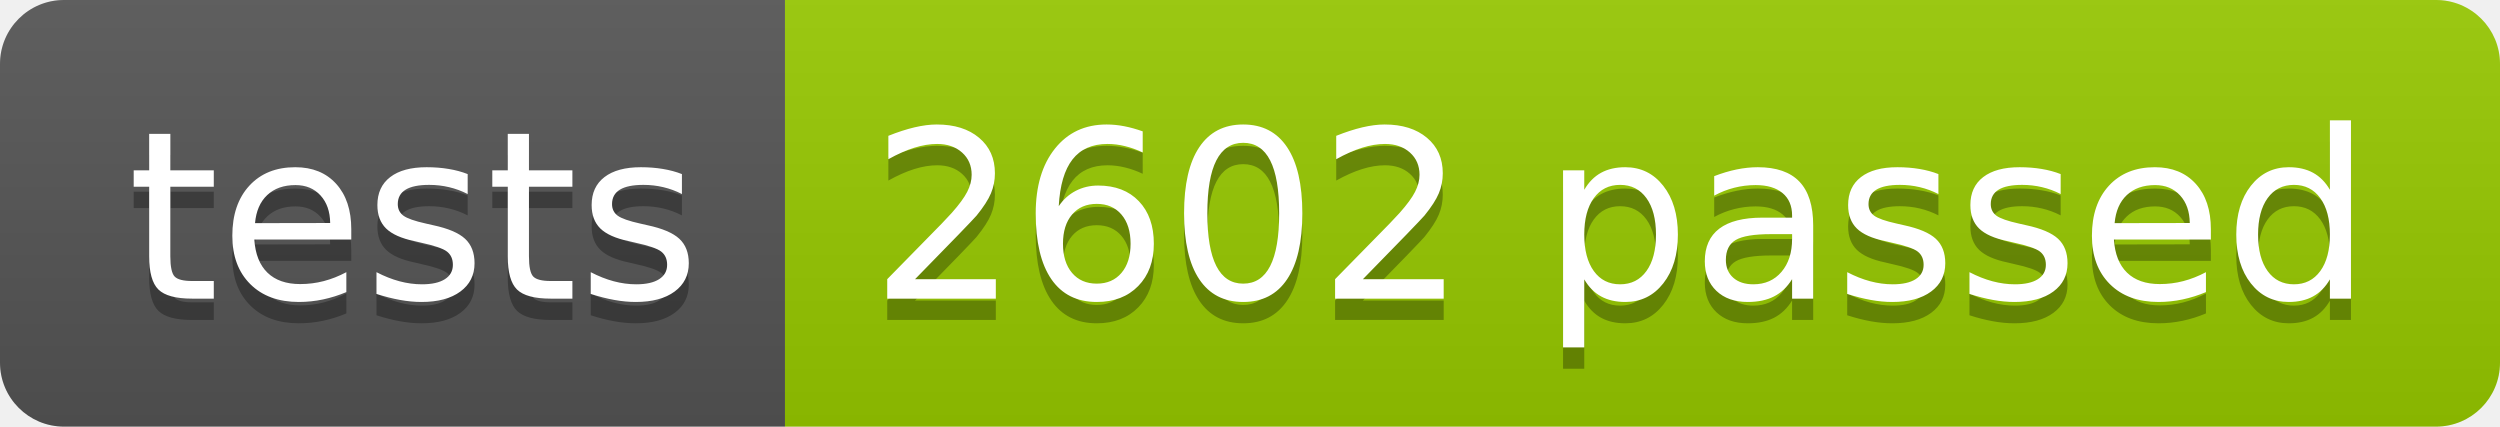
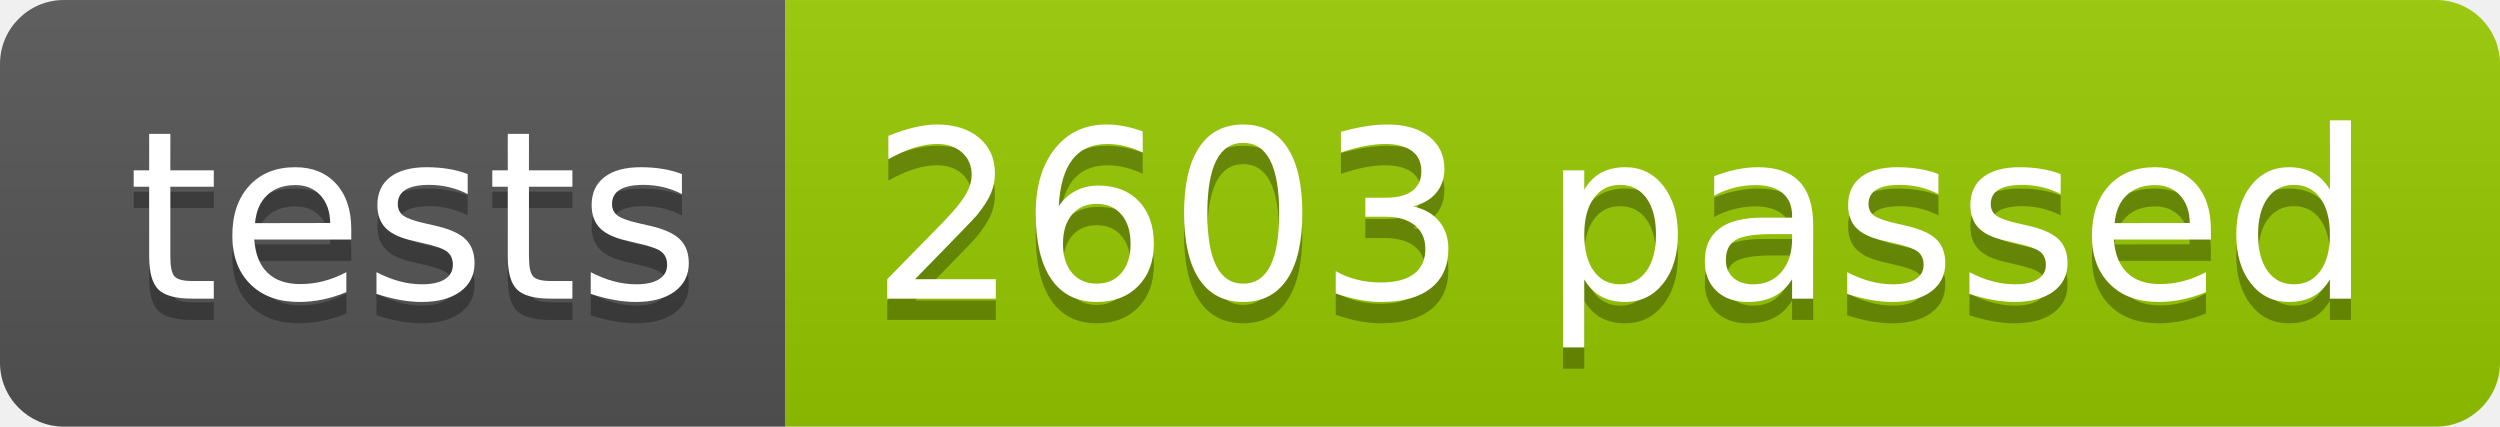
<svg xmlns="http://www.w3.org/2000/svg" width="117.2" height="20">
  <linearGradient id="smooth" x2="0" y2="100%">
    <stop offset="0" stop-color="#bbb" stop-opacity=".1" />
    <stop offset="1" stop-opacity=".1" />
  </linearGradient>
  <clipPath id="round">
    <rect width="117.2" height="20" rx="3" fill="#fff" />
  </clipPath>
  <g clip-path="url(#round)">
    <rect width="36.8" height="20" fill="#555" />
    <rect x="36.8" width="80.4" height="20" fill="#97CA00" />
    <rect width="117.2" height="20" fill="url(#smooth)" />
  </g>
  <g fill="#fff" text-anchor="middle" font-family="DejaVu Sans,Verdana,Geneva,sans-serif" font-size="110">
    <text x="194.0" y="150" fill="#010101" fill-opacity=".3" transform="scale(0.1)" textLength="268.0" lengthAdjust="spacing">tests</text>
    <text x="194.0" y="140" transform="scale(0.1)" textLength="268.0" lengthAdjust="spacing">tests</text>
-     <text x="760.0" y="150" fill="#010101" fill-opacity=".3" transform="scale(0.1)" textLength="704.0" lengthAdjust="spacing">2602 passed</text>
-     <text x="760.0" y="140" transform="scale(0.1)" textLength="704.0" lengthAdjust="spacing">2602 passed</text>
+     <text x="760.0" y="150" fill="#010101" fill-opacity=".3" transform="scale(0.1)" textLength="704.0" lengthAdjust="spacing">2603 passed</text>
+     <text x="760.0" y="140" transform="scale(0.1)" textLength="704.0" lengthAdjust="spacing">2603 passed</text>
  </g>
</svg>
